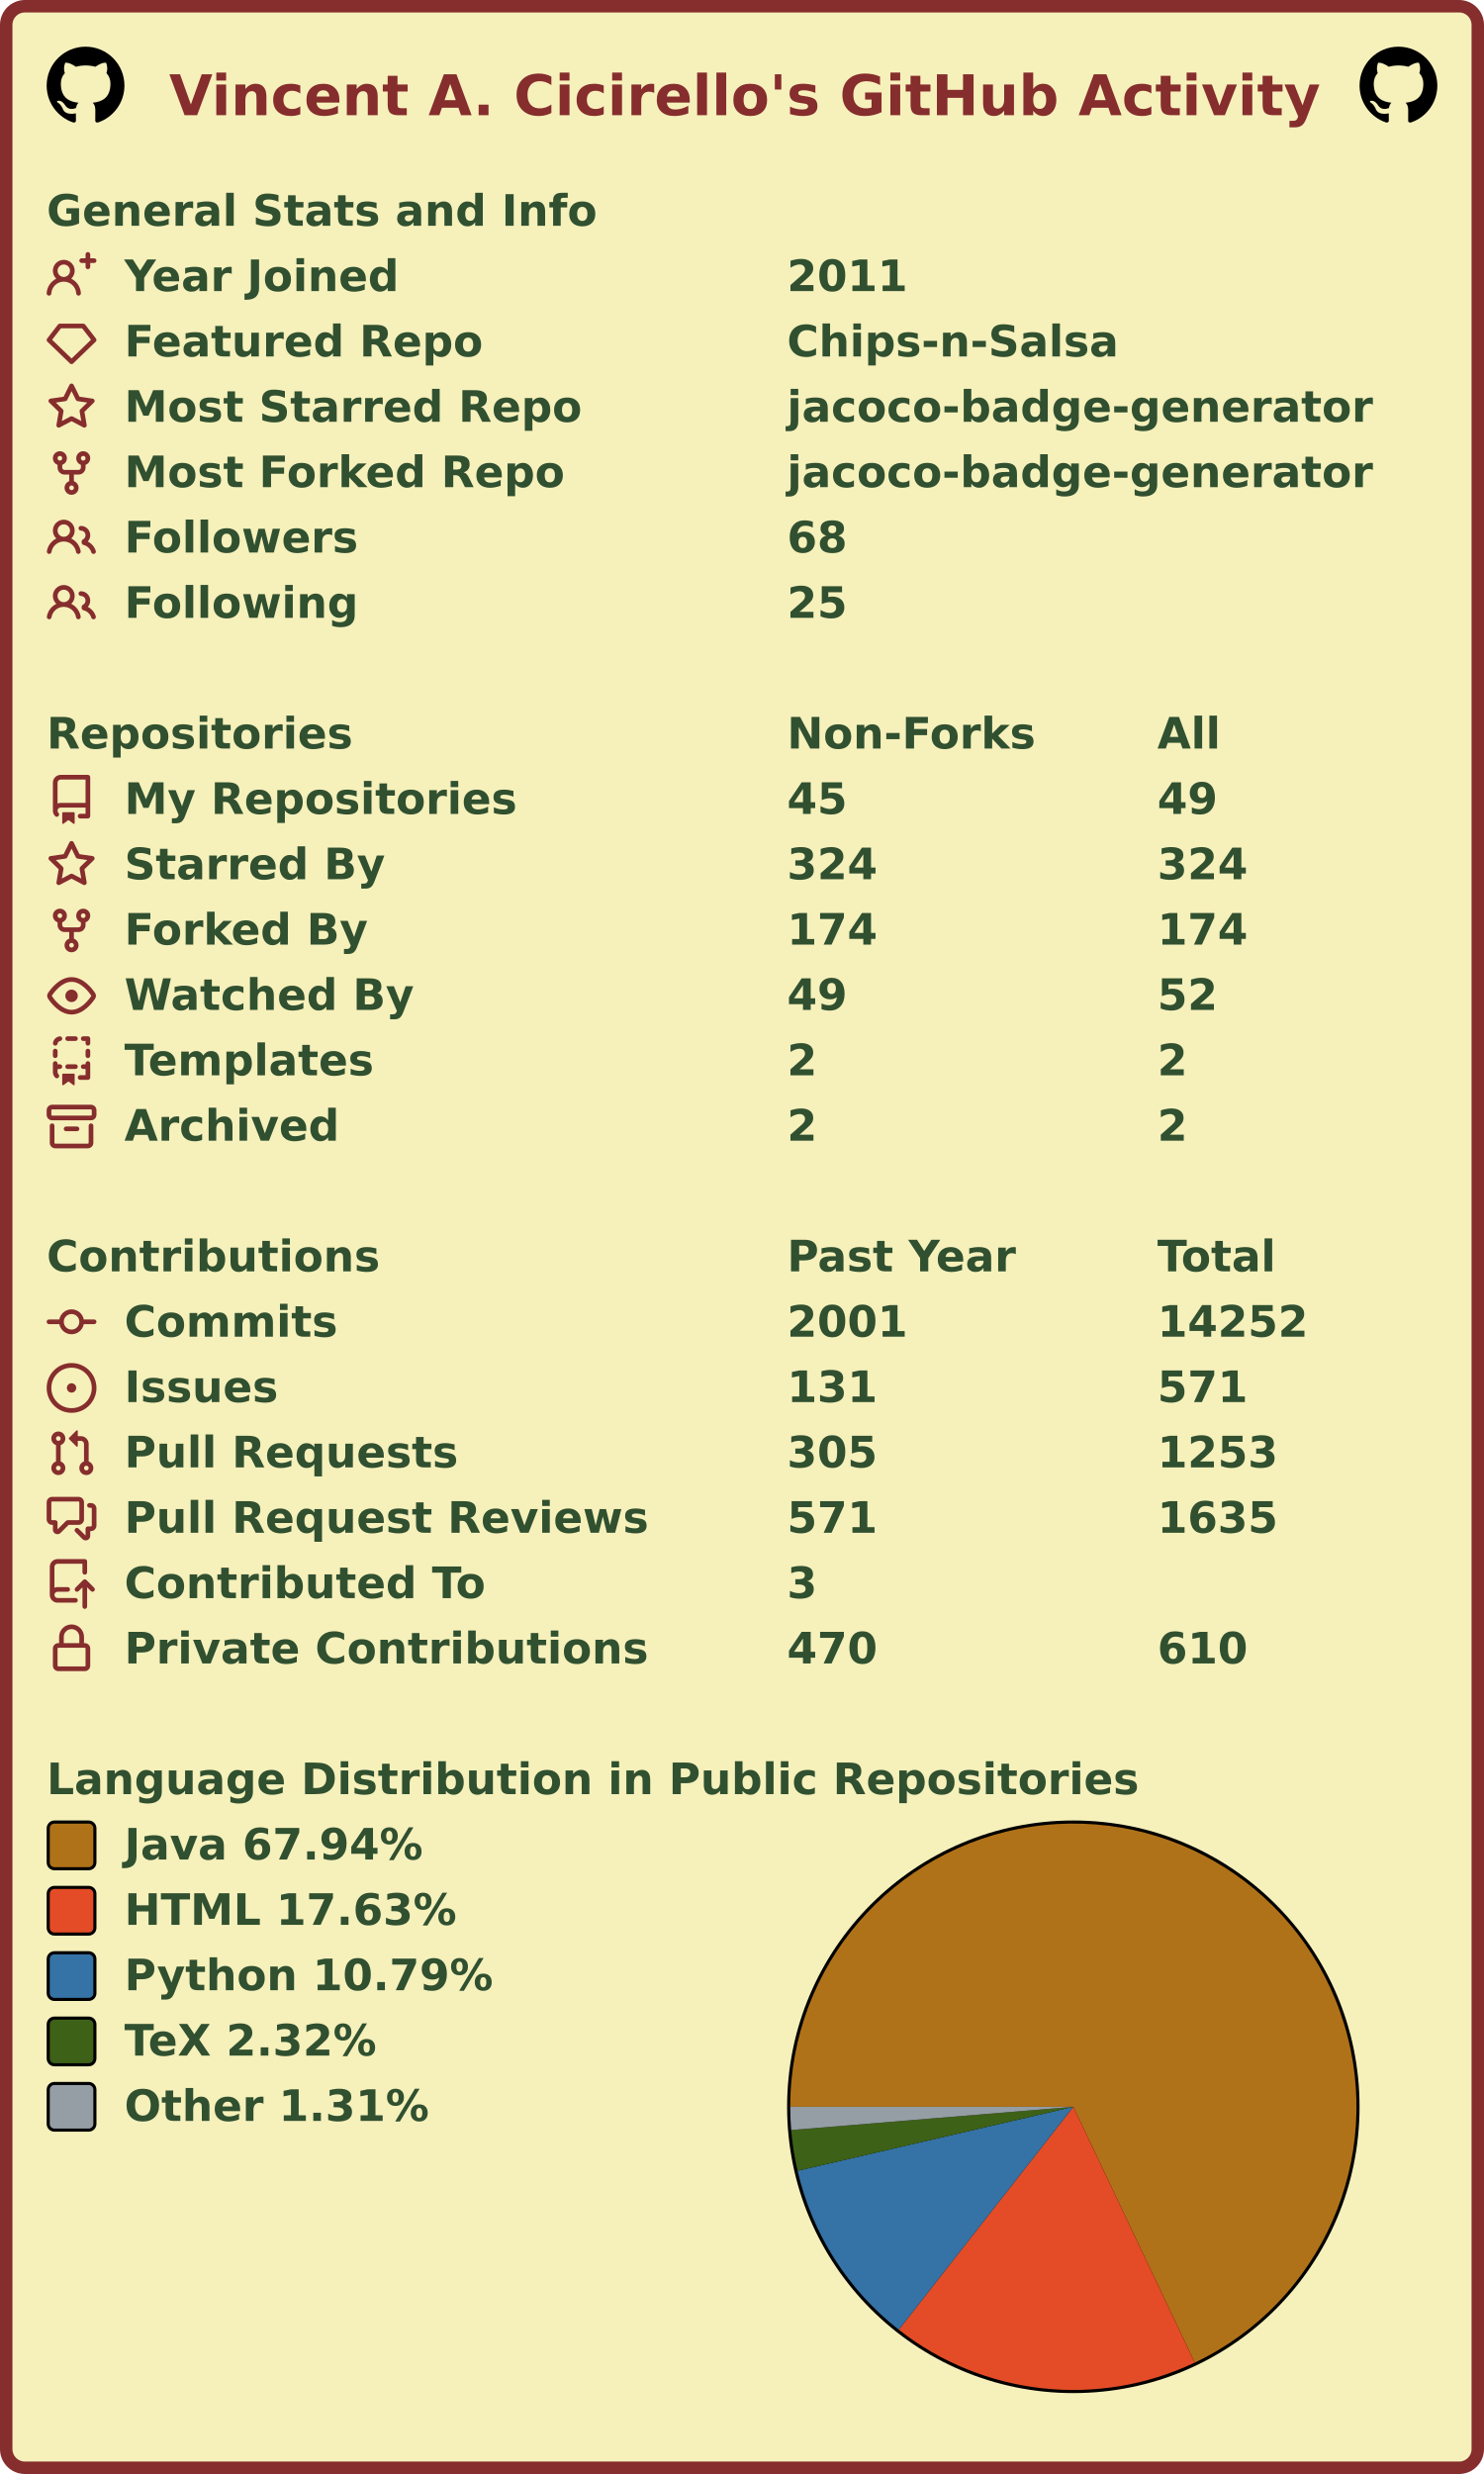
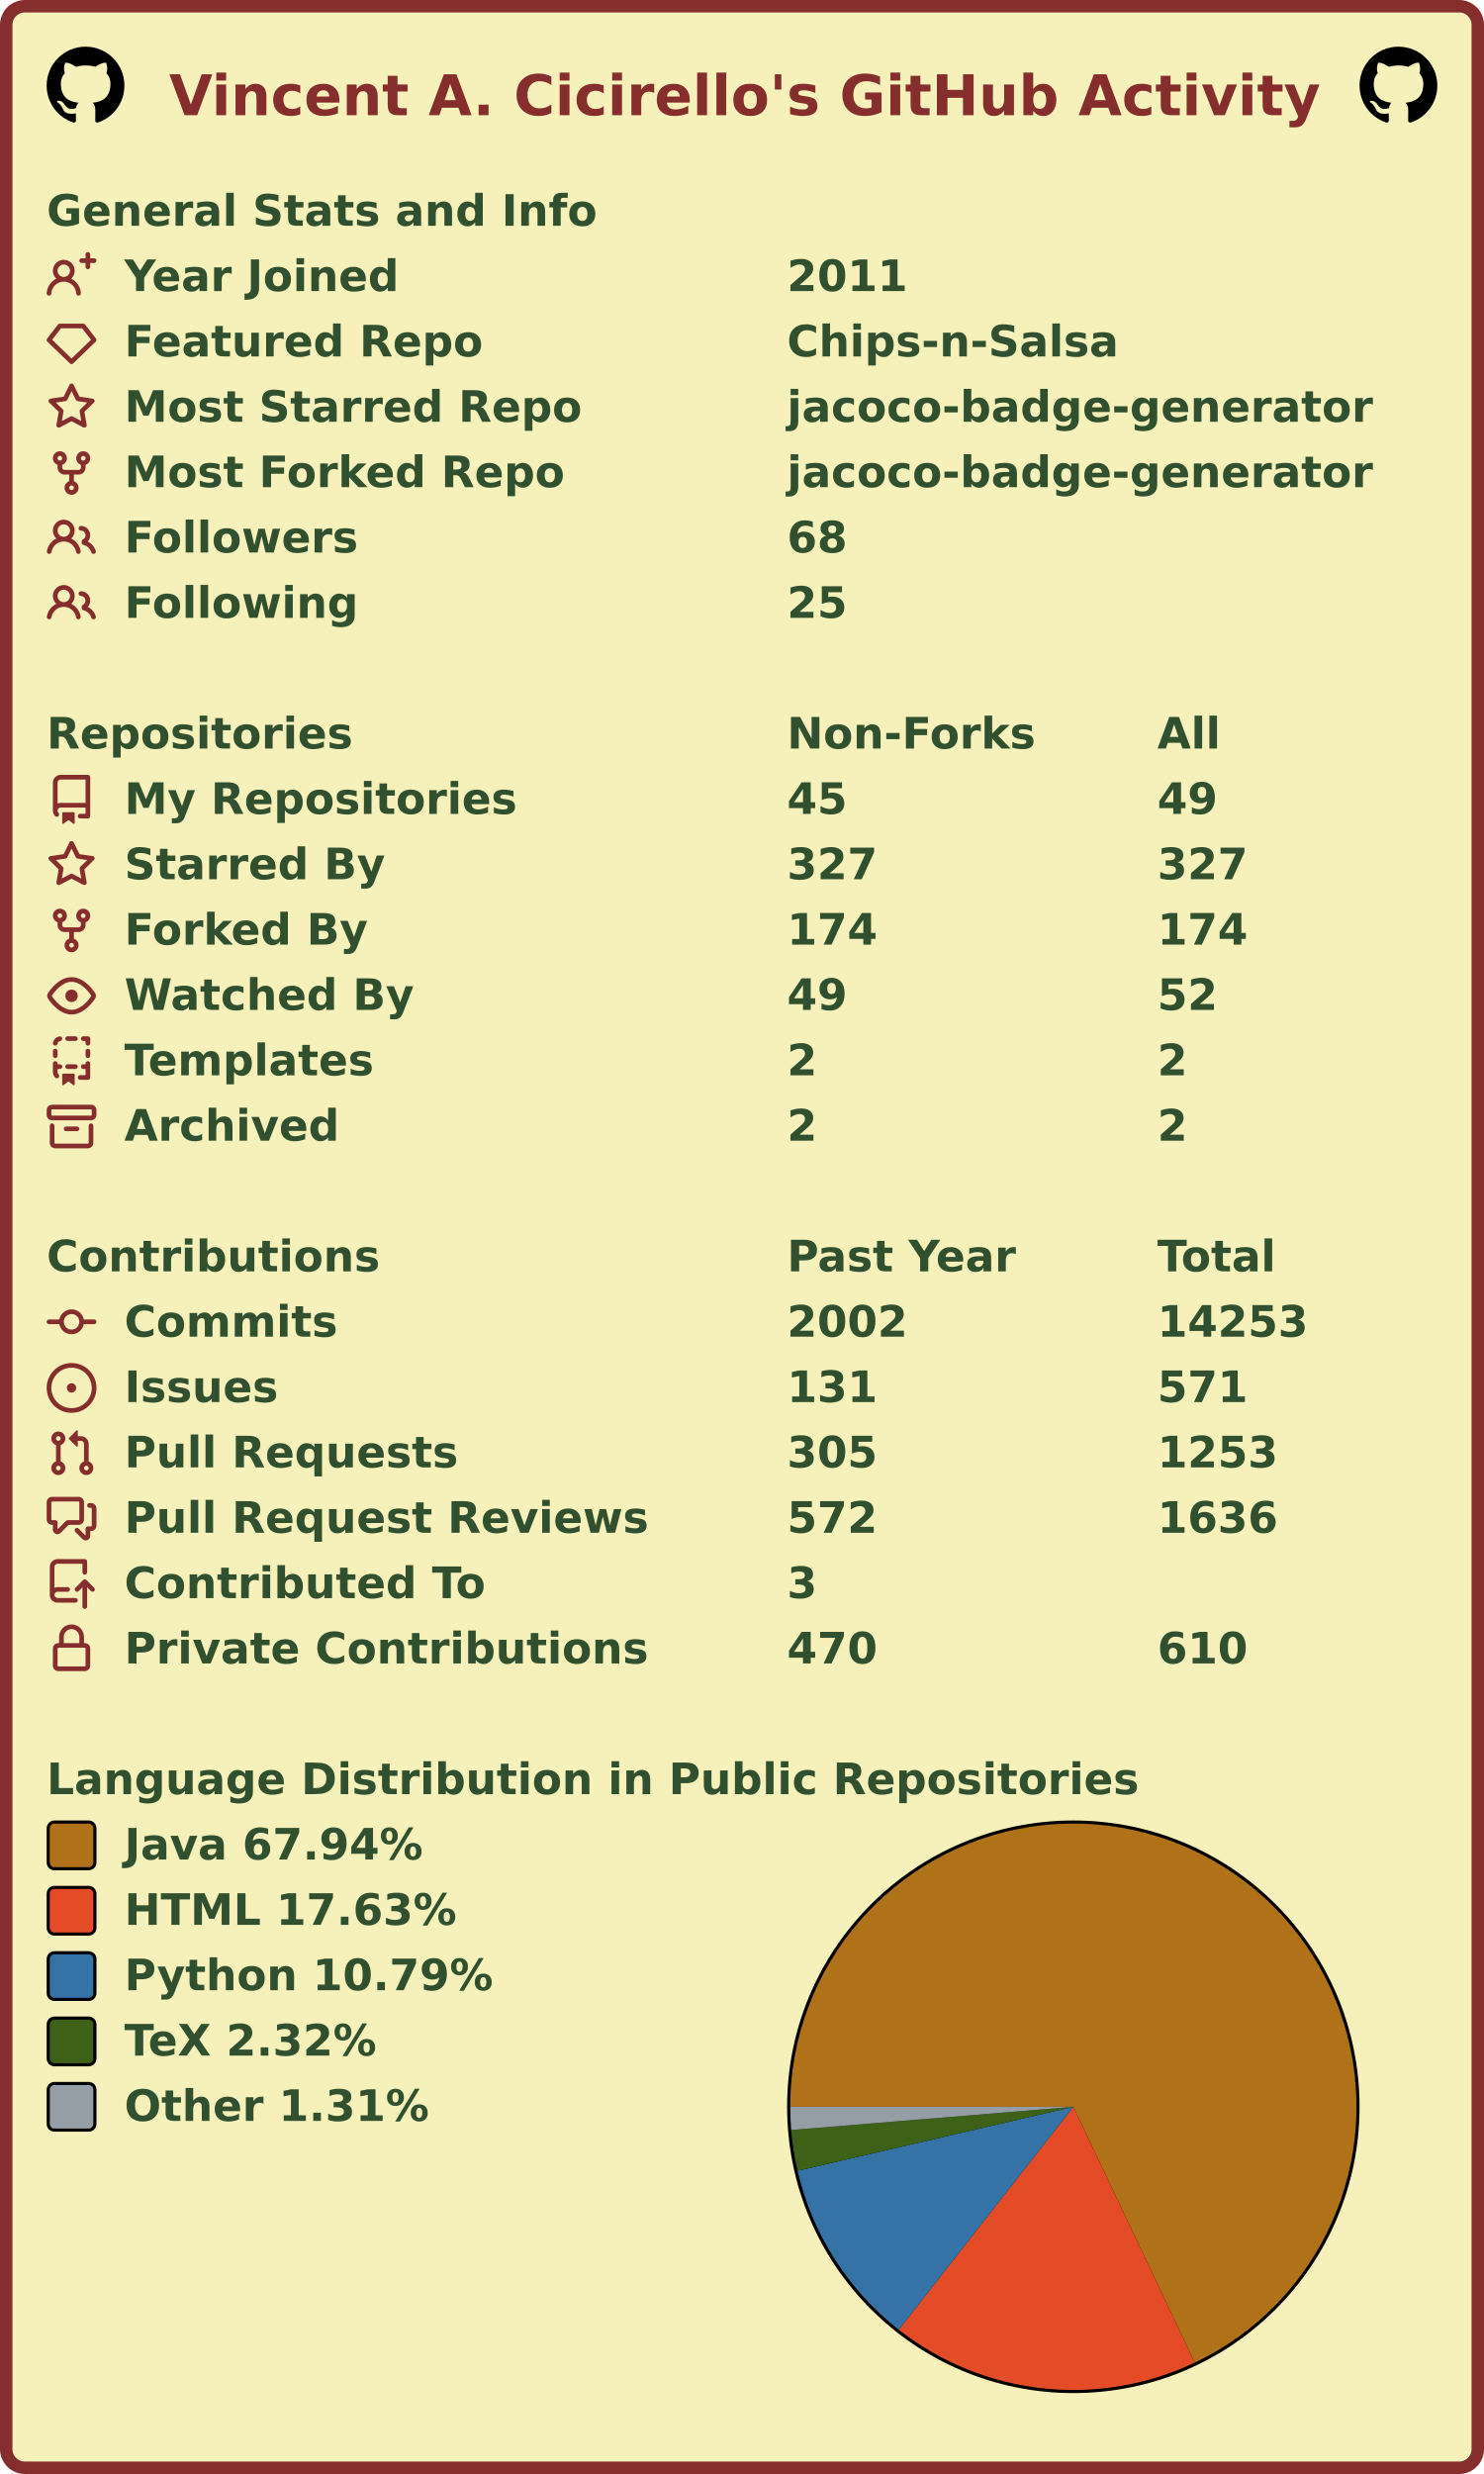
<svg xmlns="http://www.w3.org/2000/svg" width="477" height="795" viewBox="0 0 477 795" lang="en" xml:lang="en">
  <rect x="2" y="2" stroke-width="4" rx="6" width="473" height="791" stroke="#862d2d" fill="#f6f0bb" />
  <g font-weight="600" font-size="110pt" font-family="Verdana,Geneva,DejaVu Sans,sans-serif" text-rendering="geometricPrecision">
    <text x="442" y="301" lengthAdjust="spacingAndGlyphs" textLength="2985" transform="scale(0.123)" fill="#862d2d">Vincent A. Cicirello's GitHub Activity</text>
    <svg x="15" y="15" width="25" height="25" viewBox="0 0 16 16">
      <path fill="#000000" fill-rule="evenodd" d="M8 0C3.58 0 0 3.58 0 8c0 3.54 2.29 6.53 5.47 7.59.4.07.55-.17.55-.38 0-.19-.01-.82-.01-1.49-2.01.37-2.53-.49-2.69-.94-.09-.23-.48-.94-.82-1.13-.28-.15-.68-.52-.01-.53.63-.01 1.08.58 1.23.82.72 1.21 1.87.87 2.33.66.07-.52.28-.87.51-1.07-1.78-.2-3.64-.89-3.64-3.95 0-.87.31-1.59.82-2.15-.08-.2-.36-1.02.08-2.12 0 0 .67-.21 2.2.82.64-.18 1.32-.27 2-.27.68 0 1.36.09 2 .27 1.53-1.04 2.2-.82 2.2-.82.44 1.1.16 1.92.08 2.12.51.56.82 1.27.82 2.15 0 3.07-1.87 3.75-3.65 3.95.29.25.54.73.54 1.48 0 1.07-.01 1.93-.01 2.2 0 .21.15.46.55.38A8.013 8.013 0 0016 8c0-4.42-3.58-8-8-8z" />
    </svg>
    <svg x="437" y="15" width="25" height="25" viewBox="0 0 16 16">
      <path fill="#000000" fill-rule="evenodd" d="M8 0C3.58 0 0 3.58 0 8c0 3.54 2.29 6.53 5.47 7.59.4.07.55-.17.55-.38 0-.19-.01-.82-.01-1.49-2.01.37-2.53-.49-2.69-.94-.09-.23-.48-.94-.82-1.13-.28-.15-.68-.52-.01-.53.63-.01 1.08.58 1.23.82.72 1.21 1.87.87 2.33.66.07-.52.28-.87.51-1.07-1.78-.2-3.64-.89-3.64-3.95 0-.87.31-1.59.82-2.15-.08-.2-.36-1.02.08-2.12 0 0 .67-.21 2.2.82.64-.18 1.32-.27 2-.27.68 0 1.36.09 2 .27 1.53-1.04 2.2-.82 2.2-.82.44 1.1.16 1.92.08 2.12.51.56.82 1.27.82 2.15 0 3.07-1.87 3.75-3.65 3.95.29.25.54.73.54 1.48 0 1.07-.01 1.93-.01 2.2 0 .21.15.46.55.38A8.013 8.013 0 0016 8c0-4.42-3.58-8-8-8z" />
    </svg>
    <g transform="translate(0, 60)" fill="#305030">
      <g transform="translate(15, 0)">
        <g transform="scale(0.095)">
          <text x="0" y="132" textLength="1851" lengthAdjust="spacingAndGlyphs">General Stats and Info</text>
        </g>
      </g>
      <g transform="translate(15, 21)">
        <path fill="#862d2d" fill-rule="evenodd" d="M13.25 0a.75.75 0 01.75.75V2h1.25a.75.75 0 010 1.5H14v1.25a.75.75 0 01-1.5 0V3.5h-1.25a.75.75 0 010-1.5h1.25V.75a.75.75 0 01.75-.75zM5.5 4a2 2 0 100 4 2 2 0 000-4zm2.4 4.548a3.5 3.5 0 10-4.799 0 5.527 5.527 0 00-3.1 4.66.75.75 0 101.498.085A4.01 4.01 0 015.5 9.5a4.01 4.01 0 014.001 3.793.75.75 0 101.498-.086 5.527 5.527 0 00-3.1-4.659z" />
        <g transform="scale(0.095)">
          <text lengthAdjust="spacingAndGlyphs" textLength="932" x="263" y="132">Year Joined</text>
          <text lengthAdjust="spacingAndGlyphs" textLength="420" x="2505" y="132">2011</text>
        </g>
      </g>
      <g transform="translate(15, 42)">
        <path fill="#862d2d" fill-rule="evenodd" d="M3.637 2.291A.75.75 0 014.23 2h7.54a.75.75 0 01.593.291l3.48 4.5a.75.75 0 01-.072.999l-7.25 7a.75.75 0 01-1.042 0l-7.25-7a.75.75 0 01-.072-.999l3.48-4.5zM4.598 3.5L1.754 7.177 8 13.207l6.246-6.03L11.402 3.5H4.598z" />
        <g transform="scale(0.095)">
          <text lengthAdjust="spacingAndGlyphs" textLength="1215" x="263" y="132">Featured Repo</text>
          <text lengthAdjust="spacingAndGlyphs" textLength="1120" x="2505" y="132">Chips-n-Salsa</text>
        </g>
      </g>
      <g transform="translate(15, 63)">
        <path fill="#862d2d" fill-rule="evenodd" d="M8 .25a.75.75 0 01.673.418l1.882 3.815 4.21.612a.75.75 0 01.416 1.279l-3.046 2.97.719 4.192a.75.75 0 01-1.088.791L8 12.347l-3.766 1.98a.75.75 0 01-1.088-.79l.72-4.194L.818 6.374a.75.75 0 01.416-1.28l4.21-.611L7.327.668A.75.75 0 018 .25zm0 2.445L6.615 5.5a.75.75 0 01-.564.41l-3.097.45 2.24 2.184a.75.75 0 01.216.664l-.528 3.084 2.769-1.456a.75.75 0 01.698 0l2.77 1.456-.53-3.084a.75.75 0 01.216-.664l2.24-2.183-3.096-.45a.75.75 0 01-.564-.41L8 2.694v.001z" />
        <g transform="scale(0.095)">
          <text lengthAdjust="spacingAndGlyphs" textLength="1532" x="263" y="132">Most Starred Repo</text>
          <text lengthAdjust="spacingAndGlyphs" textLength="1986" x="2505" y="132">jacoco-badge-generator</text>
        </g>
      </g>
      <g transform="translate(15, 84)">
        <path fill="#862d2d" fill-rule="evenodd" d="M5 3.25a.75.75 0 11-1.5 0 .75.75 0 011.5 0zm0 2.122a2.25 2.25 0 10-1.5 0v.878A2.25 2.25 0 005.75 8.5h1.5v2.128a2.251 2.251 0 101.5 0V8.5h1.5a2.25 2.25 0 002.25-2.25v-.878a2.25 2.25 0 10-1.5 0v.878a.75.75 0 01-.75.75h-4.5A.75.75 0 015 6.25v-.878zm3.75 7.378a.75.75 0 11-1.5 0 .75.75 0 011.5 0zm3-8.75a.75.75 0 100-1.5.75.75 0 000 1.5z" />
        <g transform="scale(0.095)">
          <text lengthAdjust="spacingAndGlyphs" textLength="1485" x="263" y="132">Most Forked Repo</text>
          <text lengthAdjust="spacingAndGlyphs" textLength="1986" x="2505" y="132">jacoco-badge-generator</text>
        </g>
      </g>
      <g transform="translate(15, 105)">
        <path fill="#862d2d" fill-rule="evenodd" d="M5.5 3.5a2 2 0 100 4 2 2 0 000-4zM2 5.5a3.5 3.5 0 115.898 2.549 5.507 5.507 0 013.034 4.084.75.75 0 11-1.482.235 4.001 4.001 0 00-7.9 0 .75.75 0 01-1.482-.236A5.507 5.507 0 013.102 8.05 3.49 3.49 0 012 5.5zM11 4a.75.75 0 100 1.5 1.5 1.5 0 01.666 2.844.75.75 0 00-.416.672v.352a.75.75 0 00.574.73c1.2.289 2.162 1.2 2.522 2.372a.75.75 0 101.434-.44 5.01 5.01 0 00-2.56-3.012A3 3 0 0011 4z" />
        <g transform="scale(0.095)">
          <text lengthAdjust="spacingAndGlyphs" textLength="778" x="263" y="132">Followers</text>
          <text lengthAdjust="spacingAndGlyphs" textLength="210" x="2505" y="132">68</text>
        </g>
      </g>
      <g transform="translate(15, 126)">
        <path fill="#862d2d" fill-rule="evenodd" d="M5.5 3.5a2 2 0 100 4 2 2 0 000-4zM2 5.5a3.5 3.5 0 115.898 2.549 5.507 5.507 0 013.034 4.084.75.75 0 11-1.482.235 4.001 4.001 0 00-7.9 0 .75.75 0 01-1.482-.236A5.507 5.507 0 013.102 8.05 3.49 3.49 0 012 5.5zM11 4a.75.75 0 100 1.5 1.5 1.5 0 01.666 2.844.75.75 0 00-.416.672v.352a.75.75 0 00.574.73c1.2.289 2.162 1.2 2.522 2.372a.75.75 0 101.434-.44 5.01 5.01 0 00-2.56-3.012A3 3 0 0011 4z" />
        <g transform="scale(0.095)">
          <text lengthAdjust="spacingAndGlyphs" textLength="780" x="263" y="132">Following</text>
          <text lengthAdjust="spacingAndGlyphs" textLength="210" x="2505" y="132">25</text>
        </g>
      </g>
    </g>
    <g transform="translate(0, 228)" fill="#305030">
      <g transform="translate(15, 0)">
        <g transform="scale(0.095)">
          <text x="0" y="132" textLength="1020" lengthAdjust="spacingAndGlyphs">Repositories</text>
          <text x="2505" y="132" textLength="832" lengthAdjust="spacingAndGlyphs">Non-Forks</text>
          <text x="3758" y="132" textLength="206" lengthAdjust="spacingAndGlyphs">All</text>
        </g>
      </g>
      <g transform="translate(15, 21)">
        <path fill="#862d2d" fill-rule="evenodd" d="M2 2.5A2.5 2.5 0 014.5 0h8.75a.75.75 0 01.75.75v12.5a.75.75 0 01-.75.75h-2.5a.75.75 0 110-1.5h1.75v-2h-8a1 1 0 00-.714 1.7.75.75 0 01-1.072 1.05A2.495 2.495 0 012 11.5v-9zm10.5-1V9h-8c-.356 0-.694.074-1 .208V2.5a1 1 0 011-1h8zM5 12.25v3.25a.25.25 0 00.4.2l1.45-1.087a.25.25 0 01.3 0L8.6 15.7a.25.25 0 00.4-.2v-3.25a.25.25 0 00-.25-.25h-3.5a.25.25 0 00-.25.25z" />
        <g transform="scale(0.095)">
          <text lengthAdjust="spacingAndGlyphs" textLength="1312" x="263" y="132">My Repositories</text>
          <text lengthAdjust="spacingAndGlyphs" textLength="210" x="2505" y="132">45</text>
          <text lengthAdjust="spacingAndGlyphs" textLength="210" x="3758" y="132">49</text>
        </g>
      </g>
      <g transform="translate(15, 42)">
        <path fill="#862d2d" fill-rule="evenodd" d="M8 .25a.75.75 0 01.673.418l1.882 3.815 4.21.612a.75.75 0 01.416 1.279l-3.046 2.97.719 4.192a.75.75 0 01-1.088.791L8 12.347l-3.766 1.98a.75.75 0 01-1.088-.79l.72-4.194L.818 6.374a.75.75 0 01.416-1.28l4.21-.611L7.327.668A.75.75 0 018 .25zm0 2.445L6.615 5.5a.75.75 0 01-.564.41l-3.097.45 2.24 2.184a.75.75 0 01.216.664l-.528 3.084 2.769-1.456a.75.75 0 01.698 0l2.77 1.456-.53-3.084a.75.75 0 01.216-.664l2.24-2.183-3.096-.45a.75.75 0 01-.564-.41L8 2.694v.001z" />
        <g transform="scale(0.095)">
          <text lengthAdjust="spacingAndGlyphs" textLength="874" x="263" y="132">Starred By</text>
-           <text lengthAdjust="spacingAndGlyphs" textLength="315" x="2505" y="132">324</text>
-           <text lengthAdjust="spacingAndGlyphs" textLength="315" x="3758" y="132">324</text>
+           <text lengthAdjust="spacingAndGlyphs" textLength="315" x="2505" y="132">327</text>
+           <text lengthAdjust="spacingAndGlyphs" textLength="315" x="3758" y="132">327</text>
        </g>
      </g>
      <g transform="translate(15, 63)">
        <path fill="#862d2d" fill-rule="evenodd" d="M5 3.25a.75.75 0 11-1.5 0 .75.75 0 011.5 0zm0 2.122a2.25 2.25 0 10-1.5 0v.878A2.25 2.25 0 005.75 8.5h1.5v2.128a2.251 2.251 0 101.5 0V8.5h1.5a2.25 2.25 0 002.25-2.25v-.878a2.25 2.25 0 10-1.5 0v.878a.75.75 0 01-.75.75h-4.5A.75.75 0 015 6.25v-.878zm3.75 7.378a.75.75 0 11-1.5 0 .75.75 0 011.5 0zm3-8.75a.75.75 0 100-1.5.75.75 0 000 1.5z" />
        <g transform="scale(0.095)">
          <text lengthAdjust="spacingAndGlyphs" textLength="828" x="263" y="132">Forked By</text>
          <text lengthAdjust="spacingAndGlyphs" textLength="315" x="2505" y="132">174</text>
          <text lengthAdjust="spacingAndGlyphs" textLength="315" x="3758" y="132">174</text>
        </g>
      </g>
      <g transform="translate(15, 84)">
        <path fill="#862d2d" fill-rule="evenodd" d="M1.679 7.932c.412-.621 1.242-1.75 2.366-2.717C5.175 4.242 6.527 3.5 8 3.5c1.473 0 2.824.742 3.955 1.715 1.124.967 1.954 2.096 2.366 2.717a.119.119 0 010 .136c-.412.621-1.242 1.75-2.366 2.717C10.825 11.758 9.473 12.5 8 12.5c-1.473 0-2.824-.742-3.955-1.715C2.92 9.818 2.09 8.69 1.679 8.068a.119.119 0 010-.136zM8 2c-1.981 0-3.67.992-4.933 2.078C1.797 5.169.88 6.423.43 7.1a1.619 1.619 0 000 1.798c.45.678 1.367 1.932 2.637 3.024C4.329 13.008 6.019 14 8 14c1.981 0 3.67-.992 4.933-2.078 1.27-1.091 2.187-2.345 2.637-3.023a1.619 1.619 0 000-1.798c-.45-.678-1.367-1.932-2.637-3.023C11.671 2.992 9.981 2 8 2zm0 8a2 2 0 100-4 2 2 0 000 4z" />
        <g transform="scale(0.095)">
          <text lengthAdjust="spacingAndGlyphs" textLength="993" x="263" y="132">Watched By</text>
          <text lengthAdjust="spacingAndGlyphs" textLength="210" x="2505" y="132">49</text>
          <text lengthAdjust="spacingAndGlyphs" textLength="210" x="3758" y="132">52</text>
        </g>
      </g>
      <g transform="translate(15, 105)">
        <path fill="#862d2d" fill-rule="evenodd" d="M6 .75A.75.75 0 016.75 0h2.5a.75.75 0 010 1.5h-2.5A.75.75 0 016 .75zm5 0a.75.75 0 01.75-.75h1.5a.75.75 0 01.75.75v1.5a.75.75 0 01-1.5 0V1.5h-.75A.75.75 0 0111 .75zM4.992.662a.75.75 0 01-.636.848c-.436.063-.783.41-.846.846a.75.75 0 01-1.485-.212A2.501 2.501 0 014.144.025a.75.75 0 01.848.637zM2.75 4a.75.75 0 01.75.75v1.5a.75.75 0 01-1.5 0v-1.5A.75.75 0 012.75 4zm10.5 0a.75.75 0 01.75.75v1.5a.75.75 0 01-1.5 0v-1.5a.75.75 0 01.75-.75zM2.75 8a.75.75 0 01.75.75v.268A1.72 1.72 0 013.75 9h.5a.75.75 0 010 1.5h-.5a.25.25 0 00-.25.25v.75c0 .28.114.532.3.714a.75.75 0 01-1.05 1.072A2.495 2.495 0 012 11.5V8.75A.75.75 0 012.75 8zm10.5 0a.75.75 0 01.75.75v4.5a.75.75 0 01-.75.75h-2.5a.75.75 0 010-1.5h1.75v-2h-.75a.75.75 0 010-1.5h.75v-.25a.75.75 0 01.75-.75zM6 9.75A.75.75 0 016.75 9h2.5a.75.75 0 010 1.5h-2.5A.75.75 0 016 9.75zm-1 2.5v3.25a.25.25 0 00.4.2l1.45-1.087a.25.25 0 01.3 0L8.6 15.7a.25.25 0 00.4-.2v-3.25a.25.25 0 00-.25-.25h-3.5a.25.25 0 00-.25.25z" />
        <g transform="scale(0.095)">
          <text lengthAdjust="spacingAndGlyphs" textLength="868" x="263" y="132">Templates</text>
          <text lengthAdjust="spacingAndGlyphs" textLength="105" x="2505" y="132">2</text>
          <text lengthAdjust="spacingAndGlyphs" textLength="105" x="3758" y="132">2</text>
        </g>
      </g>
      <g transform="translate(15, 126)">
        <path fill="#862d2d" fill-rule="evenodd" d="M1.75 2.5a.25.25 0 00-.25.25v1.5c0 .138.112.25.25.25h12.5a.25.25 0 00.25-.25v-1.5a.25.25 0 00-.25-.25H1.75zM0 2.75C0 1.784.784 1 1.75 1h12.5c.966 0 1.75.784 1.75 1.75v1.5A1.75 1.75 0 0114.25 6H1.75A1.75 1.75 0 010 4.25v-1.5zM1.75 7a.75.75 0 01.75.75v5.5c0 .138.112.25.25.25h10.5a.25.25 0 00.25-.25v-5.5a.75.75 0 111.5 0v5.5A1.75 1.75 0 0113.25 15H2.75A1.75 1.75 0 011 13.25v-5.5A.75.75 0 011.75 7zm4.5 1a.75.75 0 000 1.5h3.5a.75.75 0 100-1.5h-3.5z" />
        <g transform="scale(0.095)">
          <text lengthAdjust="spacingAndGlyphs" textLength="726" x="263" y="132">Archived</text>
          <text lengthAdjust="spacingAndGlyphs" textLength="105" x="2505" y="132">2</text>
          <text lengthAdjust="spacingAndGlyphs" textLength="105" x="3758" y="132">2</text>
        </g>
      </g>
    </g>
    <g transform="translate(0, 396)" fill="#305030">
      <g transform="translate(15, 0)">
        <g transform="scale(0.095)">
          <text x="0" y="132" textLength="1112" lengthAdjust="spacingAndGlyphs">Contributions</text>
          <text x="2505" y="132" textLength="774" lengthAdjust="spacingAndGlyphs">Past Year</text>
          <text x="3758" y="132" textLength="414" lengthAdjust="spacingAndGlyphs">Total</text>
        </g>
      </g>
      <g transform="translate(15, 21)">
        <path fill="#862d2d" fill-rule="evenodd" d="M10.5 7.75a2.5 2.5 0 11-5 0 2.5 2.5 0 015 0zm1.43.75a4.002 4.002 0 01-7.86 0H.75a.75.75 0 110-1.5h3.32a4.001 4.001 0 017.86 0h3.32a.75.75 0 110 1.5h-3.32z" />
        <g transform="scale(0.095)">
          <text lengthAdjust="spacingAndGlyphs" textLength="734" x="263" y="132">Commits</text>
-           <text lengthAdjust="spacingAndGlyphs" textLength="420" x="2505" y="132">2001</text>
-           <text lengthAdjust="spacingAndGlyphs" textLength="525" x="3758" y="132">14252</text>
+           <text lengthAdjust="spacingAndGlyphs" textLength="420" x="2505" y="132">2002</text>
+           <text lengthAdjust="spacingAndGlyphs" textLength="525" x="3758" y="132">14253</text>
        </g>
      </g>
      <g transform="translate(15, 42)">
        <path fill="#862d2d" d="M8 9.5a1.5 1.5 0 100-3 1.5 1.5 0 000 3z" />
        <path fill="#862d2d" fill-rule="evenodd" d="M8 0a8 8 0 100 16A8 8 0 008 0zM1.5 8a6.5 6.5 0 1113 0 6.5 6.5 0 01-13 0z" />
        <g transform="scale(0.095)">
          <text lengthAdjust="spacingAndGlyphs" textLength="512" x="263" y="132">Issues</text>
          <text lengthAdjust="spacingAndGlyphs" textLength="315" x="2505" y="132">131</text>
          <text lengthAdjust="spacingAndGlyphs" textLength="315" x="3758" y="132">571</text>
        </g>
      </g>
      <g transform="translate(15, 63)">
        <path fill="#862d2d" fill-rule="evenodd" d="M7.177 3.073L9.573.677A.25.25 0 0110 .854v4.792a.25.25 0 01-.427.177L7.177 3.427a.25.25 0 010-.354zM3.75 2.5a.75.75 0 100 1.5.75.75 0 000-1.5zm-2.25.75a2.25 2.25 0 113 2.122v5.256a2.251 2.251 0 11-1.5 0V5.372A2.25 2.25 0 011.5 3.25zM11 2.5h-1V4h1a1 1 0 011 1v5.628a2.251 2.251 0 101.5 0V5A2.5 2.5 0 0011 2.5zm1 10.25a.75.75 0 111.5 0 .75.75 0 01-1.5 0zM3.75 12a.75.75 0 100 1.5.75.75 0 000-1.5z" />
        <g transform="scale(0.095)">
          <text lengthAdjust="spacingAndGlyphs" textLength="1113" x="263" y="132">Pull Requests</text>
          <text lengthAdjust="spacingAndGlyphs" textLength="315" x="2505" y="132">305</text>
          <text lengthAdjust="spacingAndGlyphs" textLength="420" x="3758" y="132">1253</text>
        </g>
      </g>
      <g transform="translate(15, 84)">
        <path fill="#862d2d" fill-rule="evenodd" d="M1.5 2.75a.25.25 0 01.25-.25h8.5a.25.25 0 01.25.25v5.5a.25.25 0 01-.25.25h-3.5a.75.75 0 00-.53.22L3.5 11.44V9.25a.75.75 0 00-.75-.75h-1a.25.25 0 01-.25-.25v-5.5zM1.75 1A1.75 1.75 0 000 2.75v5.5C0 9.216.784 10 1.75 10H2v1.543a1.457 1.457 0 002.487 1.03L7.061 10h3.189A1.75 1.75 0 0012 8.25v-5.5A1.75 1.75 0 0010.25 1h-8.5zM14.5 4.75a.25.25 0 00-.25-.25h-.5a.75.75 0 110-1.5h.5c.966 0 1.75.784 1.75 1.75v5.5A1.75 1.75 0 0114.25 12H14v1.543a1.457 1.457 0 01-2.487 1.03L9.22 12.28a.75.75 0 111.06-1.06l2.22 2.22v-2.19a.75.75 0 01.75-.75h1a.25.25 0 00.25-.25v-5.5z" />
        <g transform="scale(0.095)">
          <text lengthAdjust="spacingAndGlyphs" textLength="1762" x="263" y="132">Pull Request Reviews</text>
-           <text lengthAdjust="spacingAndGlyphs" textLength="315" x="2505" y="132">571</text>
-           <text lengthAdjust="spacingAndGlyphs" textLength="420" x="3758" y="132">1635</text>
+           <text lengthAdjust="spacingAndGlyphs" textLength="315" x="2505" y="132">572</text>
+           <text lengthAdjust="spacingAndGlyphs" textLength="420" x="3758" y="132">1636</text>
        </g>
      </g>
      <g transform="translate(15, 105)">
        <path fill="#862d2d" fill-rule="evenodd" d="M1 2.5A2.5 2.5 0 013.5 0h8.75a.75.75 0 01.75.75v3.5a.75.75 0 01-1.5 0V1.5h-8a1 1 0 00-1 1v6.708A2.492 2.492 0 013.5 9h3.25a.75.75 0 010 1.5H3.5a1 1 0 100 2h5.75a.75.75 0 010 1.5H3.5A2.5 2.5 0 011 11.5v-9zm13.23 7.79a.75.75 0 001.06-1.06l-2.505-2.505a.75.75 0 00-1.06 0L9.22 9.229a.75.75 0 001.06 1.061l1.225-1.224v6.184a.75.75 0 001.5 0V9.066l1.224 1.224z" />
        <g transform="scale(0.095)">
          <text lengthAdjust="spacingAndGlyphs" textLength="1234" x="263" y="132">Contributed To</text>
          <text lengthAdjust="spacingAndGlyphs" textLength="105" x="2505" y="132">3</text>
        </g>
      </g>
      <g transform="translate(15, 126)">
        <path fill="#862d2d" fill-rule="evenodd" d="M4 4v2h-.25A1.75 1.75 0 002 7.75v5.5c0 .966.784 1.75 1.75 1.75h8.5A1.75 1.75 0 0014 13.25v-5.5A1.75 1.75 0 0012.25 6H12V4a4 4 0 10-8 0zm6.5 2V4a2.5 2.5 0 00-5 0v2h5zM12 7.5h.25a.25.25 0 01.25.25v5.5a.25.25 0 01-.25.25h-8.5a.25.25 0 01-.25-.25v-5.5a.25.25 0 01.25-.25H12z" />
        <g transform="scale(0.095)">
          <text lengthAdjust="spacingAndGlyphs" textLength="1742" x="263" y="132">Private Contributions</text>
          <text lengthAdjust="spacingAndGlyphs" textLength="315" x="2505" y="132">470</text>
          <text lengthAdjust="spacingAndGlyphs" textLength="315" x="3758" y="132">610</text>
        </g>
      </g>
    </g>
    <g transform="translate(0, 564)" fill="#305030">
      <g transform="translate(15, 0)">
        <g transform="scale(0.095)">
          <text x="0" y="132" textLength="3652" lengthAdjust="spacingAndGlyphs">Language Distribution in Public Repositories</text>
        </g>
      </g>
      <g transform="translate(253, 21)">
        <circle cx="92" cy="92" r="92" fill="#000000" />
      </g>
      <g transform="translate(254, 22)">
        <g>
          <path fill-rule="evenodd" fill="#b07219" d="M 0.0,91 A 91 91 0 1 1 130.038 173.201 L 91,91 Z" />
          <path fill-rule="evenodd" fill="#e34c26" d="M 130.038,173.201 A 91 91 0 0 1 34.881 162.636 L 91,91 Z" />
          <path fill-rule="evenodd" fill="#3572A5" d="M 34.881,162.636 A 91 91 0 0 1 2.356 111.572 L 91,91 Z" />
          <path fill-rule="evenodd" fill="#3D6117" d="M 2.356,111.572 A 91 91 0 0 1 0.307 98.466 L 91,91 Z" />
          <path fill-rule="evenodd" fill="#959da5" d="M 0.307,98.466 A 91 91 0 0 1 0.0 91 L 91,91 Z" />
          <animateTransform attributeName="transform" attributeType="XML" type="rotate" from="0 91 91" to="360 91 91" dur="10s" repeatCount="indefinite" />
        </g>
      </g>
      <g transform="translate(15, 21)">
        <rect x="0.5" y="0.5" rx="2" width="15" height="15" fill="#b07219" stroke-width="1" stroke="#000000" />
        <text transform="scale(0.095)" x="263" y="132" textLength="1038" lengthAdjust="spacingAndGlyphs">Java 67.94%</text>
      </g>
      <g transform="translate(15, 42)">
        <rect x="0.5" y="0.5" rx="2" width="15" height="15" fill="#e34c26" stroke-width="1" stroke="#000000" />
        <text transform="scale(0.095)" x="263" y="132" textLength="1142" lengthAdjust="spacingAndGlyphs">HTML 17.63%</text>
      </g>
      <g transform="translate(15, 63)">
        <rect x="0.5" y="0.5" rx="2" width="15" height="15" fill="#3572A5" stroke-width="1" stroke="#000000" />
        <text transform="scale(0.095)" x="263" y="132" textLength="1254" lengthAdjust="spacingAndGlyphs">Python 10.79%</text>
      </g>
      <g transform="translate(15, 84)">
        <rect x="0.5" y="0.5" rx="2" width="15" height="15" fill="#3D6117" stroke-width="1" stroke="#000000" />
        <text transform="scale(0.095)" x="263" y="132" textLength="894" lengthAdjust="spacingAndGlyphs">TeX 2.32%</text>
      </g>
      <g transform="translate(15, 105)">
        <rect x="0.5" y="0.5" rx="2" width="15" height="15" fill="#959da5" stroke-width="1" stroke="#000000" />
        <text transform="scale(0.095)" x="263" y="132" textLength="1047" lengthAdjust="spacingAndGlyphs">Other 1.31%</text>
      </g>
    </g>
  </g>
</svg>
